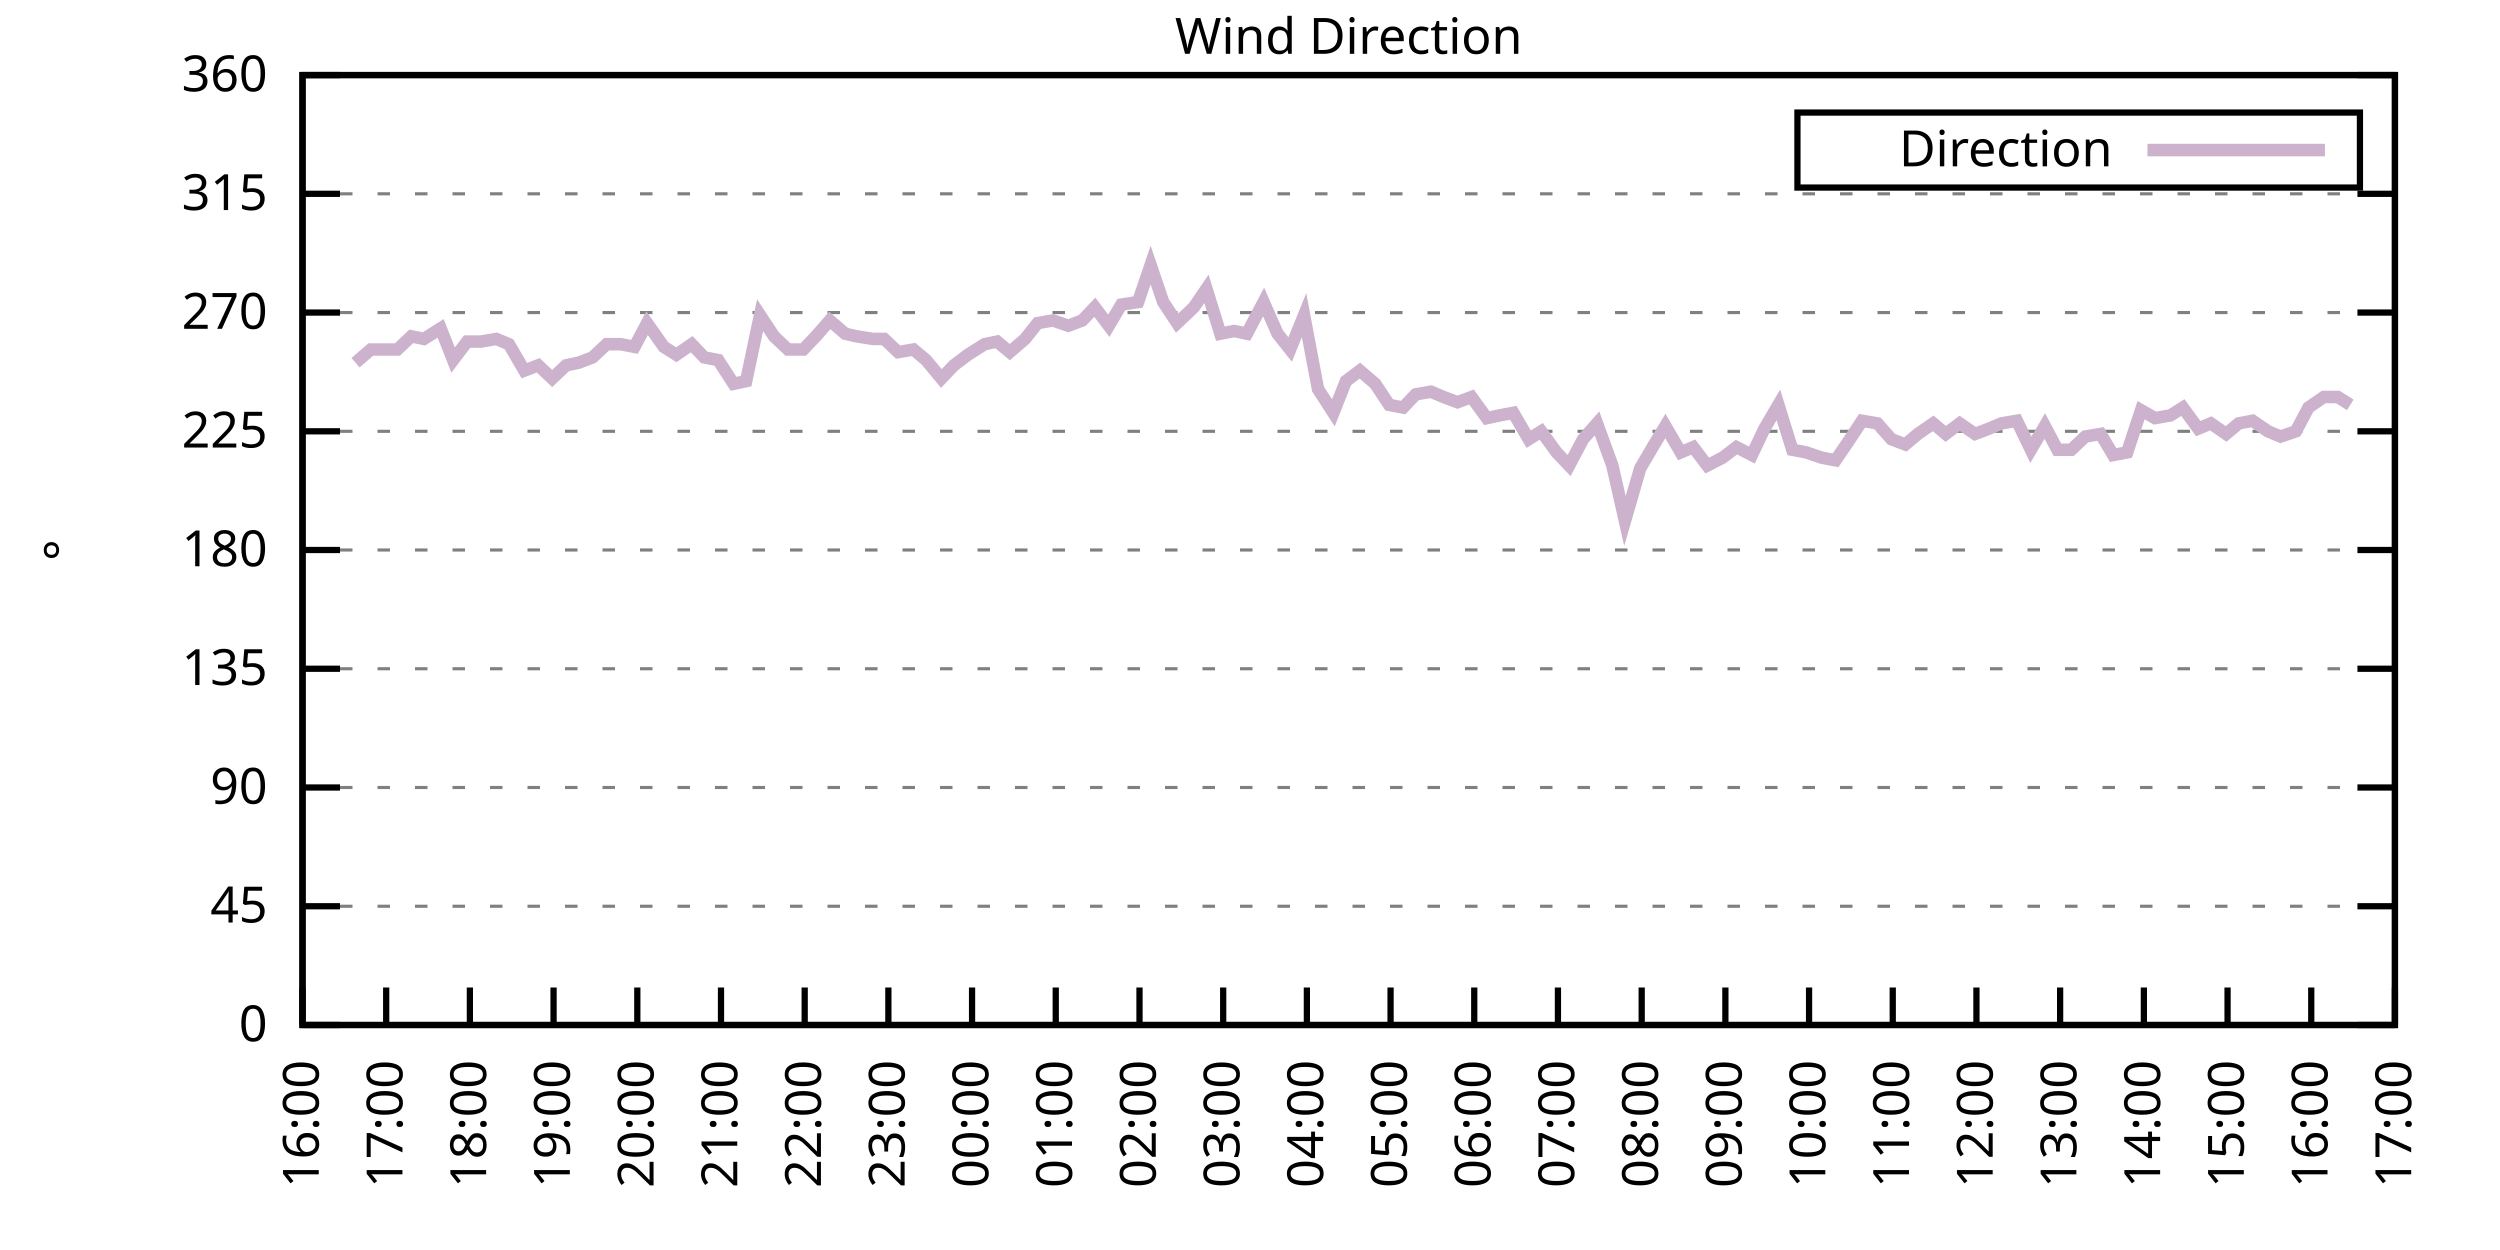
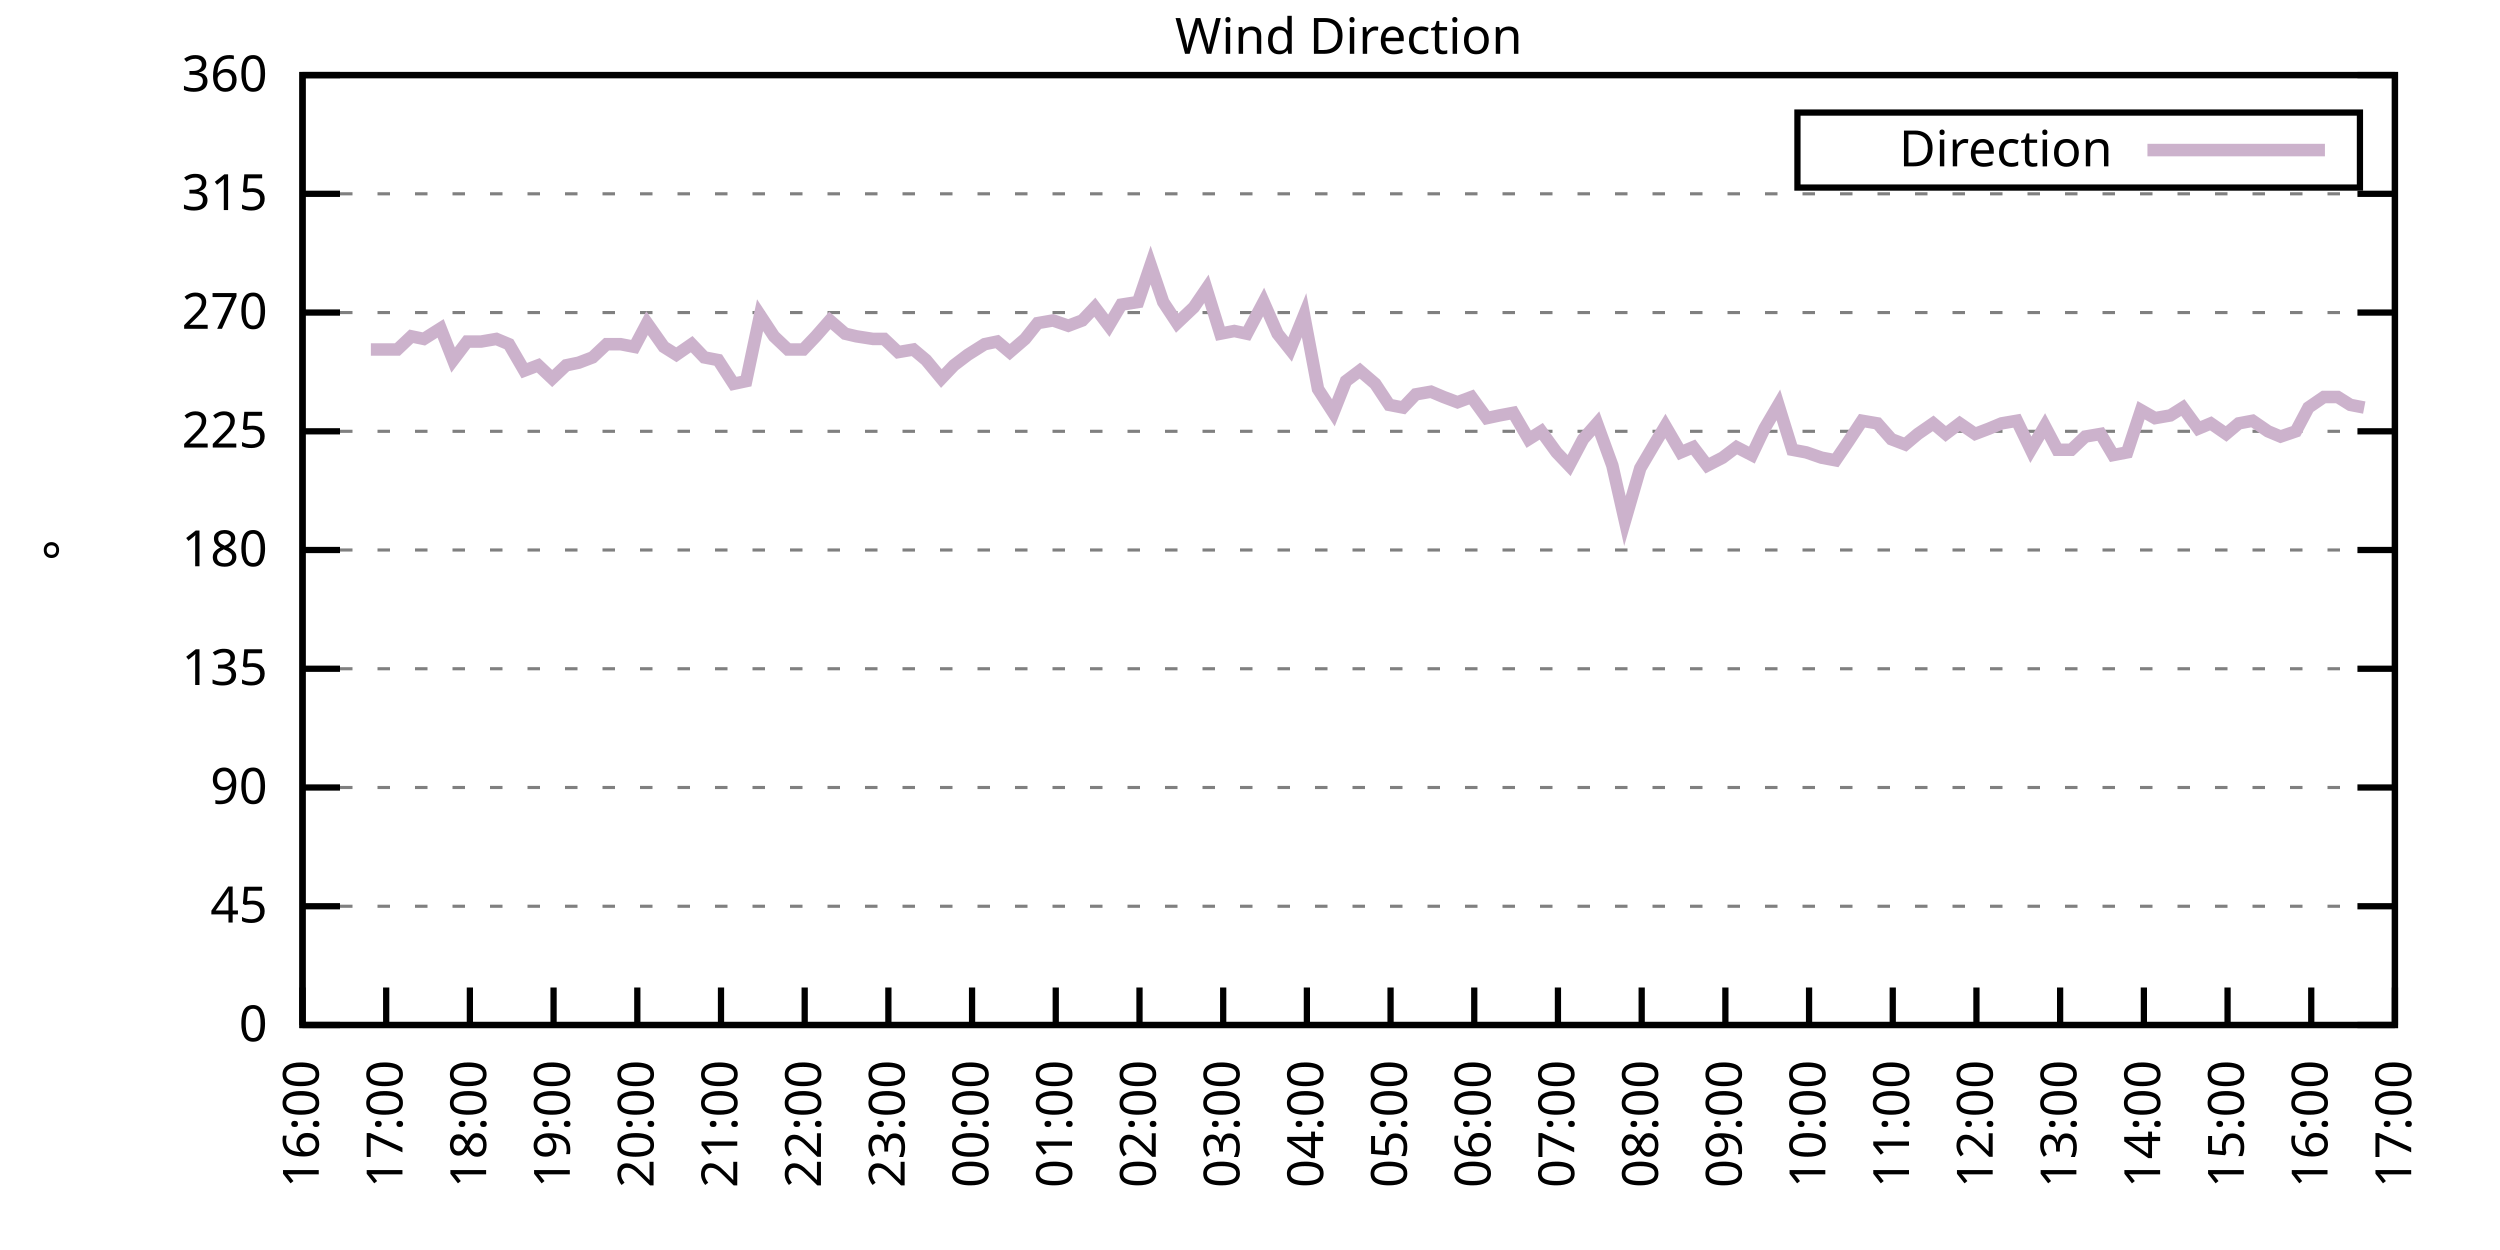
<svg xmlns="http://www.w3.org/2000/svg" xmlns:xlink="http://www.w3.org/1999/xlink" width="400" height="200" viewBox="0 0 400 200">
  <g id="gnuplot_canvas">
    <rect x="0" y="0" width="400" height="200" fill="none" />
    <defs>
      <circle id="gpDot" r="0.5" stroke-width="0.5" stroke="currentColor" />
      <path id="gpPt0" stroke-width="0.333" stroke="currentColor" d="M-1,0 h2 M0,-1 v2" />
      <path id="gpPt1" stroke-width="0.333" stroke="currentColor" d="M-1,-1 L1,1 M1,-1 L-1,1" />
      <path id="gpPt2" stroke-width="0.333" stroke="currentColor" d="M-1,0 L1,0 M0,-1 L0,1 M-1,-1 L1,1 M-1,1 L1,-1" />
      <rect id="gpPt3" stroke-width="0.333" stroke="currentColor" x="-1" y="-1" width="2" height="2" />
      <rect id="gpPt4" stroke-width="0.333" stroke="currentColor" fill="currentColor" x="-1" y="-1" width="2" height="2" />
      <circle id="gpPt5" stroke-width="0.333" stroke="currentColor" cx="0" cy="0" r="1" />
      <use xlink:href="#gpPt5" id="gpPt6" fill="currentColor" stroke="none" />
      <path id="gpPt7" stroke-width="0.333" stroke="currentColor" d="M0,-1.33 L-1.33,0.67 L1.33,0.67 z" />
      <use xlink:href="#gpPt7" id="gpPt8" fill="currentColor" stroke="none" />
      <use xlink:href="#gpPt7" id="gpPt9" stroke="currentColor" transform="rotate(180)" />
      <use xlink:href="#gpPt9" id="gpPt10" fill="currentColor" stroke="none" />
      <use xlink:href="#gpPt3" id="gpPt11" stroke="currentColor" transform="rotate(45)" />
      <use xlink:href="#gpPt11" id="gpPt12" fill="currentColor" stroke="none" />
      <path id="gpPt13" stroke-width="0.333" stroke="currentColor" d="M0,1.330 L1.265,0.411 L0.782,-1.067 L-0.782,-1.076 L-1.265,0.411 z" />
      <use xlink:href="#gpPt13" id="gpPt14" fill="currentColor" stroke="none" />
      <filter id="textbox" filterUnits="objectBoundingBox" x="0" y="0" height="1" width="1">
        <feFlood flood-color="white" flood-opacity="1" result="bgnd" />
        <feComposite in="SourceGraphic" in2="bgnd" operator="atop" />
      </filter>
      <filter id="greybox" filterUnits="objectBoundingBox" x="0" y="0" height="1" width="1">
        <feFlood flood-color="lightgrey" flood-opacity="1" result="grey" />
        <feComposite in="SourceGraphic" in2="grey" operator="atop" />
      </filter>
    </defs>
    <g fill="none" color="white" stroke="currentColor" stroke-width="1.00" stroke-linecap="butt" stroke-linejoin="miter">
</g>
    <g fill="none" color="black" stroke="currentColor" stroke-width="1.00" stroke-linecap="butt" stroke-linejoin="miter">
      <g stroke="none" shape-rendering="crispEdges">
        <polygon fill="rgb(255, 255, 255)" points="48.40,164.00 383.18,164.00 383.18,12.02 48.40,12.02 " />
      </g>
    </g>
    <g fill="none" color="black" stroke="currentColor" stroke-width="1.00" stroke-linecap="butt" stroke-linejoin="miter">
</g>
    <g fill="none" color="black" stroke="black" stroke-width="0.50" stroke-linecap="butt" stroke-linejoin="miter">
</g>
    <g fill="none" color="gray" stroke="currentColor" stroke-width="0.50" stroke-linecap="butt" stroke-linejoin="miter">
      <path stroke="gray" stroke-dasharray="2,4" class="gridline" d="M48.40,164.00 L383.19,164.00  " />
    </g>
    <g fill="none" color="gray" stroke="gray" stroke-width="1.00" stroke-linecap="butt" stroke-linejoin="miter">
</g>
    <g fill="none" color="black" stroke="currentColor" stroke-width="1.00" stroke-linecap="butt" stroke-linejoin="miter">
      <path stroke="black" d="M48.40,164.00 L54.40,164.00 M383.19,164.00 L377.19,164.00  " />
      <g transform="translate(42.80,166.60)" stroke="none" fill="black" font-family="Sans" font-size="8.00" text-anchor="end">
        <text>
          <tspan font-family="Sans"> 0</tspan>
        </text>
      </g>
    </g>
    <g fill="none" color="black" stroke="currentColor" stroke-width="1.00" stroke-linecap="butt" stroke-linejoin="miter">
</g>
    <g fill="none" color="black" stroke="black" stroke-width="0.50" stroke-linecap="butt" stroke-linejoin="miter">
</g>
    <g fill="none" color="gray" stroke="currentColor" stroke-width="0.50" stroke-linecap="butt" stroke-linejoin="miter">
      <path stroke="gray" stroke-dasharray="2,4" class="gridline" d="M48.40,145.00 L383.19,145.00  " />
    </g>
    <g fill="none" color="gray" stroke="gray" stroke-width="1.00" stroke-linecap="butt" stroke-linejoin="miter">
</g>
    <g fill="none" color="black" stroke="currentColor" stroke-width="1.00" stroke-linecap="butt" stroke-linejoin="miter">
      <path stroke="black" d="M48.40,145.00 L54.40,145.00 M383.19,145.00 L377.19,145.00  " />
      <g transform="translate(42.80,147.60)" stroke="none" fill="black" font-family="Sans" font-size="8.00" text-anchor="end">
        <text>
          <tspan font-family="Sans"> 45</tspan>
        </text>
      </g>
    </g>
    <g fill="none" color="black" stroke="currentColor" stroke-width="1.00" stroke-linecap="butt" stroke-linejoin="miter">
</g>
    <g fill="none" color="black" stroke="black" stroke-width="0.50" stroke-linecap="butt" stroke-linejoin="miter">
</g>
    <g fill="none" color="gray" stroke="currentColor" stroke-width="0.50" stroke-linecap="butt" stroke-linejoin="miter">
      <path stroke="gray" stroke-dasharray="2,4" class="gridline" d="M48.40,126.00 L383.19,126.00  " />
    </g>
    <g fill="none" color="gray" stroke="gray" stroke-width="1.00" stroke-linecap="butt" stroke-linejoin="miter">
</g>
    <g fill="none" color="black" stroke="currentColor" stroke-width="1.00" stroke-linecap="butt" stroke-linejoin="miter">
      <path stroke="black" d="M48.40,126.00 L54.40,126.00 M383.19,126.00 L377.19,126.00  " />
      <g transform="translate(42.80,128.60)" stroke="none" fill="black" font-family="Sans" font-size="8.00" text-anchor="end">
        <text>
          <tspan font-family="Sans"> 90</tspan>
        </text>
      </g>
    </g>
    <g fill="none" color="black" stroke="currentColor" stroke-width="1.00" stroke-linecap="butt" stroke-linejoin="miter">
</g>
    <g fill="none" color="black" stroke="black" stroke-width="0.50" stroke-linecap="butt" stroke-linejoin="miter">
</g>
    <g fill="none" color="gray" stroke="currentColor" stroke-width="0.50" stroke-linecap="butt" stroke-linejoin="miter">
      <path stroke="gray" stroke-dasharray="2,4" class="gridline" d="M48.40,107.00 L383.19,107.00  " />
    </g>
    <g fill="none" color="gray" stroke="gray" stroke-width="1.00" stroke-linecap="butt" stroke-linejoin="miter">
</g>
    <g fill="none" color="black" stroke="currentColor" stroke-width="1.00" stroke-linecap="butt" stroke-linejoin="miter">
      <path stroke="black" d="M48.40,107.00 L54.40,107.00 M383.19,107.00 L377.19,107.00  " />
      <g transform="translate(42.80,109.60)" stroke="none" fill="black" font-family="Sans" font-size="8.00" text-anchor="end">
        <text>
          <tspan font-family="Sans"> 135</tspan>
        </text>
      </g>
    </g>
    <g fill="none" color="black" stroke="currentColor" stroke-width="1.00" stroke-linecap="butt" stroke-linejoin="miter">
</g>
    <g fill="none" color="black" stroke="black" stroke-width="0.50" stroke-linecap="butt" stroke-linejoin="miter">
</g>
    <g fill="none" color="gray" stroke="currentColor" stroke-width="0.50" stroke-linecap="butt" stroke-linejoin="miter">
      <path stroke="gray" stroke-dasharray="2,4" class="gridline" d="M48.40,88.00 L383.19,88.00  " />
    </g>
    <g fill="none" color="gray" stroke="gray" stroke-width="1.00" stroke-linecap="butt" stroke-linejoin="miter">
</g>
    <g fill="none" color="black" stroke="currentColor" stroke-width="1.00" stroke-linecap="butt" stroke-linejoin="miter">
      <path stroke="black" d="M48.40,88.00 L54.40,88.00 M383.19,88.00 L377.19,88.00  " />
      <g transform="translate(42.80,90.60)" stroke="none" fill="black" font-family="Sans" font-size="8.00" text-anchor="end">
        <text>
          <tspan font-family="Sans"> 180</tspan>
        </text>
      </g>
    </g>
    <g fill="none" color="black" stroke="currentColor" stroke-width="1.00" stroke-linecap="butt" stroke-linejoin="miter">
</g>
    <g fill="none" color="black" stroke="black" stroke-width="0.50" stroke-linecap="butt" stroke-linejoin="miter">
</g>
    <g fill="none" color="gray" stroke="currentColor" stroke-width="0.50" stroke-linecap="butt" stroke-linejoin="miter">
      <path stroke="gray" stroke-dasharray="2,4" class="gridline" d="M48.40,69.01 L383.19,69.01  " />
    </g>
    <g fill="none" color="gray" stroke="gray" stroke-width="1.00" stroke-linecap="butt" stroke-linejoin="miter">
</g>
    <g fill="none" color="black" stroke="currentColor" stroke-width="1.00" stroke-linecap="butt" stroke-linejoin="miter">
      <path stroke="black" d="M48.40,69.01 L54.40,69.01 M383.19,69.01 L377.19,69.01  " />
      <g transform="translate(42.80,71.61)" stroke="none" fill="black" font-family="Sans" font-size="8.00" text-anchor="end">
        <text>
          <tspan font-family="Sans"> 225</tspan>
        </text>
      </g>
    </g>
    <g fill="none" color="black" stroke="currentColor" stroke-width="1.00" stroke-linecap="butt" stroke-linejoin="miter">
</g>
    <g fill="none" color="black" stroke="black" stroke-width="0.50" stroke-linecap="butt" stroke-linejoin="miter">
</g>
    <g fill="none" color="gray" stroke="currentColor" stroke-width="0.50" stroke-linecap="butt" stroke-linejoin="miter">
      <path stroke="gray" stroke-dasharray="2,4" class="gridline" d="M48.40,50.01 L383.19,50.01  " />
    </g>
    <g fill="none" color="gray" stroke="gray" stroke-width="1.00" stroke-linecap="butt" stroke-linejoin="miter">
</g>
    <g fill="none" color="black" stroke="currentColor" stroke-width="1.00" stroke-linecap="butt" stroke-linejoin="miter">
      <path stroke="black" d="M48.40,50.01 L54.40,50.01 M383.19,50.01 L377.19,50.01  " />
      <g transform="translate(42.80,52.61)" stroke="none" fill="black" font-family="Sans" font-size="8.00" text-anchor="end">
        <text>
          <tspan font-family="Sans"> 270</tspan>
        </text>
      </g>
    </g>
    <g fill="none" color="black" stroke="currentColor" stroke-width="1.00" stroke-linecap="butt" stroke-linejoin="miter">
</g>
    <g fill="none" color="black" stroke="black" stroke-width="0.50" stroke-linecap="butt" stroke-linejoin="miter">
</g>
    <g fill="none" color="gray" stroke="currentColor" stroke-width="0.50" stroke-linecap="butt" stroke-linejoin="miter">
      <path stroke="gray" stroke-dasharray="2,4" class="gridline" d="M48.40,31.01 L383.19,31.01  " />
    </g>
    <g fill="none" color="gray" stroke="gray" stroke-width="1.00" stroke-linecap="butt" stroke-linejoin="miter">
</g>
    <g fill="none" color="black" stroke="currentColor" stroke-width="1.00" stroke-linecap="butt" stroke-linejoin="miter">
      <path stroke="black" d="M48.40,31.01 L54.40,31.01 M383.19,31.01 L377.19,31.01  " />
      <g transform="translate(42.80,33.61)" stroke="none" fill="black" font-family="Sans" font-size="8.00" text-anchor="end">
        <text>
          <tspan font-family="Sans"> 315</tspan>
        </text>
      </g>
    </g>
    <g fill="none" color="black" stroke="currentColor" stroke-width="1.00" stroke-linecap="butt" stroke-linejoin="miter">
</g>
    <g fill="none" color="black" stroke="black" stroke-width="0.50" stroke-linecap="butt" stroke-linejoin="miter">
</g>
    <g fill="none" color="gray" stroke="currentColor" stroke-width="0.50" stroke-linecap="butt" stroke-linejoin="miter">
      <path stroke="gray" stroke-dasharray="2,4" class="gridline" d="M48.40,12.01 L383.19,12.01  " />
    </g>
    <g fill="none" color="gray" stroke="gray" stroke-width="1.00" stroke-linecap="butt" stroke-linejoin="miter">
</g>
    <g fill="none" color="black" stroke="currentColor" stroke-width="1.00" stroke-linecap="butt" stroke-linejoin="miter">
      <path stroke="black" d="M48.40,12.01 L54.40,12.01 M383.19,12.01 L377.19,12.01  " />
      <g transform="translate(42.80,14.61)" stroke="none" fill="black" font-family="Sans" font-size="8.00" text-anchor="end">
        <text>
          <tspan font-family="Sans"> 360</tspan>
        </text>
      </g>
    </g>
    <g fill="none" color="black" stroke="currentColor" stroke-width="1.00" stroke-linecap="butt" stroke-linejoin="miter">
      <path stroke="black" d="M48.40,164.00 L48.40,158.00  " />
      <g transform="translate(51.00,169.60) rotate(270.00)" stroke="none" fill="black" font-family="Sans" font-size="8.00" text-anchor="end">
        <text>
          <tspan font-family="Sans">16:00</tspan>
        </text>
      </g>
    </g>
    <g fill="none" color="black" stroke="currentColor" stroke-width="1.00" stroke-linecap="butt" stroke-linejoin="miter">
      <path stroke="black" d="M61.79,164.00 L61.79,158.00  " />
      <g transform="translate(64.39,169.60) rotate(270.00)" stroke="none" fill="black" font-family="Sans" font-size="8.00" text-anchor="end">
        <text>
          <tspan font-family="Sans">17:00</tspan>
        </text>
      </g>
    </g>
    <g fill="none" color="black" stroke="currentColor" stroke-width="1.00" stroke-linecap="butt" stroke-linejoin="miter">
      <path stroke="black" d="M75.18,164.00 L75.18,158.00  " />
      <g transform="translate(77.78,169.60) rotate(270.00)" stroke="none" fill="black" font-family="Sans" font-size="8.00" text-anchor="end">
        <text>
          <tspan font-family="Sans">18:00</tspan>
        </text>
      </g>
    </g>
    <g fill="none" color="black" stroke="currentColor" stroke-width="1.00" stroke-linecap="butt" stroke-linejoin="miter">
      <path stroke="black" d="M88.57,164.00 L88.57,158.00  " />
      <g transform="translate(91.17,169.60) rotate(270.00)" stroke="none" fill="black" font-family="Sans" font-size="8.00" text-anchor="end">
        <text>
          <tspan font-family="Sans">19:00</tspan>
        </text>
      </g>
    </g>
    <g fill="none" color="black" stroke="currentColor" stroke-width="1.00" stroke-linecap="butt" stroke-linejoin="miter">
      <path stroke="black" d="M101.97,164.00 L101.97,158.00  " />
      <g transform="translate(104.57,169.60) rotate(270.00)" stroke="none" fill="black" font-family="Sans" font-size="8.00" text-anchor="end">
        <text>
          <tspan font-family="Sans">20:00</tspan>
        </text>
      </g>
    </g>
    <g fill="none" color="black" stroke="currentColor" stroke-width="1.00" stroke-linecap="butt" stroke-linejoin="miter">
      <path stroke="black" d="M115.36,164.00 L115.36,158.00  " />
      <g transform="translate(117.96,169.60) rotate(270.00)" stroke="none" fill="black" font-family="Sans" font-size="8.00" text-anchor="end">
        <text>
          <tspan font-family="Sans">21:00</tspan>
        </text>
      </g>
    </g>
    <g fill="none" color="black" stroke="currentColor" stroke-width="1.00" stroke-linecap="butt" stroke-linejoin="miter">
      <path stroke="black" d="M128.75,164.00 L128.75,158.00  " />
      <g transform="translate(131.35,169.60) rotate(270.00)" stroke="none" fill="black" font-family="Sans" font-size="8.00" text-anchor="end">
        <text>
          <tspan font-family="Sans">22:00</tspan>
        </text>
      </g>
    </g>
    <g fill="none" color="black" stroke="currentColor" stroke-width="1.00" stroke-linecap="butt" stroke-linejoin="miter">
      <path stroke="black" d="M142.14,164.00 L142.14,158.00  " />
      <g transform="translate(144.74,169.60) rotate(270.00)" stroke="none" fill="black" font-family="Sans" font-size="8.00" text-anchor="end">
        <text>
          <tspan font-family="Sans">23:00</tspan>
        </text>
      </g>
    </g>
    <g fill="none" color="black" stroke="currentColor" stroke-width="1.00" stroke-linecap="butt" stroke-linejoin="miter">
      <path stroke="black" d="M155.53,164.00 L155.53,158.00  " />
      <g transform="translate(158.13,169.60) rotate(270.00)" stroke="none" fill="black" font-family="Sans" font-size="8.00" text-anchor="end">
        <text>
          <tspan font-family="Sans">00:00</tspan>
        </text>
      </g>
    </g>
    <g fill="none" color="black" stroke="currentColor" stroke-width="1.00" stroke-linecap="butt" stroke-linejoin="miter">
      <path stroke="black" d="M168.92,164.00 L168.92,158.00  " />
      <g transform="translate(171.52,169.60) rotate(270.00)" stroke="none" fill="black" font-family="Sans" font-size="8.00" text-anchor="end">
        <text>
          <tspan font-family="Sans">01:00</tspan>
        </text>
      </g>
    </g>
    <g fill="none" color="black" stroke="currentColor" stroke-width="1.00" stroke-linecap="butt" stroke-linejoin="miter">
      <path stroke="black" d="M182.32,164.00 L182.32,158.00  " />
      <g transform="translate(184.92,169.60) rotate(270.00)" stroke="none" fill="black" font-family="Sans" font-size="8.00" text-anchor="end">
        <text>
          <tspan font-family="Sans">02:00</tspan>
        </text>
      </g>
    </g>
    <g fill="none" color="black" stroke="currentColor" stroke-width="1.00" stroke-linecap="butt" stroke-linejoin="miter">
      <path stroke="black" d="M195.71,164.00 L195.71,158.00  " />
      <g transform="translate(198.31,169.60) rotate(270.00)" stroke="none" fill="black" font-family="Sans" font-size="8.00" text-anchor="end">
        <text>
          <tspan font-family="Sans">03:00</tspan>
        </text>
      </g>
    </g>
    <g fill="none" color="black" stroke="currentColor" stroke-width="1.00" stroke-linecap="butt" stroke-linejoin="miter">
      <path stroke="black" d="M209.10,164.00 L209.10,158.00  " />
      <g transform="translate(211.70,169.60) rotate(270.00)" stroke="none" fill="black" font-family="Sans" font-size="8.00" text-anchor="end">
        <text>
          <tspan font-family="Sans">04:00</tspan>
        </text>
      </g>
    </g>
    <g fill="none" color="black" stroke="currentColor" stroke-width="1.00" stroke-linecap="butt" stroke-linejoin="miter">
      <path stroke="black" d="M222.49,164.00 L222.49,158.00  " />
      <g transform="translate(225.09,169.60) rotate(270.00)" stroke="none" fill="black" font-family="Sans" font-size="8.00" text-anchor="end">
        <text>
          <tspan font-family="Sans">05:00</tspan>
        </text>
      </g>
    </g>
    <g fill="none" color="black" stroke="currentColor" stroke-width="1.00" stroke-linecap="butt" stroke-linejoin="miter">
      <path stroke="black" d="M235.88,164.00 L235.88,158.00  " />
      <g transform="translate(238.48,169.60) rotate(270.00)" stroke="none" fill="black" font-family="Sans" font-size="8.00" text-anchor="end">
        <text>
          <tspan font-family="Sans">06:00</tspan>
        </text>
      </g>
    </g>
    <g fill="none" color="black" stroke="currentColor" stroke-width="1.00" stroke-linecap="butt" stroke-linejoin="miter">
      <path stroke="black" d="M249.27,164.00 L249.27,158.00  " />
      <g transform="translate(251.87,169.60) rotate(270.00)" stroke="none" fill="black" font-family="Sans" font-size="8.00" text-anchor="end">
        <text>
          <tspan font-family="Sans">07:00</tspan>
        </text>
      </g>
    </g>
    <g fill="none" color="black" stroke="currentColor" stroke-width="1.00" stroke-linecap="butt" stroke-linejoin="miter">
      <path stroke="black" d="M262.67,164.00 L262.67,158.00  " />
      <g transform="translate(265.27,169.60) rotate(270.00)" stroke="none" fill="black" font-family="Sans" font-size="8.00" text-anchor="end">
        <text>
          <tspan font-family="Sans">08:00</tspan>
        </text>
      </g>
    </g>
    <g fill="none" color="black" stroke="currentColor" stroke-width="1.00" stroke-linecap="butt" stroke-linejoin="miter">
      <path stroke="black" d="M276.06,164.00 L276.06,158.00  " />
      <g transform="translate(278.66,169.60) rotate(270.00)" stroke="none" fill="black" font-family="Sans" font-size="8.00" text-anchor="end">
        <text>
          <tspan font-family="Sans">09:00</tspan>
        </text>
      </g>
    </g>
    <g fill="none" color="black" stroke="currentColor" stroke-width="1.00" stroke-linecap="butt" stroke-linejoin="miter">
      <path stroke="black" d="M289.45,164.00 L289.45,158.00  " />
      <g transform="translate(292.05,169.60) rotate(270.00)" stroke="none" fill="black" font-family="Sans" font-size="8.00" text-anchor="end">
        <text>
          <tspan font-family="Sans">10:00</tspan>
        </text>
      </g>
    </g>
    <g fill="none" color="black" stroke="currentColor" stroke-width="1.00" stroke-linecap="butt" stroke-linejoin="miter">
      <path stroke="black" d="M302.84,164.00 L302.84,158.00  " />
      <g transform="translate(305.44,169.60) rotate(270.00)" stroke="none" fill="black" font-family="Sans" font-size="8.00" text-anchor="end">
        <text>
          <tspan font-family="Sans">11:00</tspan>
        </text>
      </g>
    </g>
    <g fill="none" color="black" stroke="currentColor" stroke-width="1.00" stroke-linecap="butt" stroke-linejoin="miter">
      <path stroke="black" d="M316.23,164.00 L316.23,158.00  " />
      <g transform="translate(318.83,169.60) rotate(270.00)" stroke="none" fill="black" font-family="Sans" font-size="8.00" text-anchor="end">
        <text>
          <tspan font-family="Sans">12:00</tspan>
        </text>
      </g>
    </g>
    <g fill="none" color="black" stroke="currentColor" stroke-width="1.00" stroke-linecap="butt" stroke-linejoin="miter">
      <path stroke="black" d="M329.62,164.00 L329.62,158.00  " />
      <g transform="translate(332.22,169.60) rotate(270.00)" stroke="none" fill="black" font-family="Sans" font-size="8.00" text-anchor="end">
        <text>
          <tspan font-family="Sans">13:00</tspan>
        </text>
      </g>
    </g>
    <g fill="none" color="black" stroke="currentColor" stroke-width="1.00" stroke-linecap="butt" stroke-linejoin="miter">
      <path stroke="black" d="M343.02,164.00 L343.02,158.00  " />
      <g transform="translate(345.62,169.60) rotate(270.00)" stroke="none" fill="black" font-family="Sans" font-size="8.00" text-anchor="end">
        <text>
          <tspan font-family="Sans">14:00</tspan>
        </text>
      </g>
    </g>
    <g fill="none" color="black" stroke="currentColor" stroke-width="1.00" stroke-linecap="butt" stroke-linejoin="miter">
      <path stroke="black" d="M356.41,164.00 L356.41,158.00  " />
      <g transform="translate(359.01,169.60) rotate(270.00)" stroke="none" fill="black" font-family="Sans" font-size="8.00" text-anchor="end">
        <text>
          <tspan font-family="Sans">15:00</tspan>
        </text>
      </g>
    </g>
    <g fill="none" color="black" stroke="currentColor" stroke-width="1.00" stroke-linecap="butt" stroke-linejoin="miter">
      <path stroke="black" d="M369.80,164.00 L369.80,158.00  " />
      <g transform="translate(372.40,169.60) rotate(270.00)" stroke="none" fill="black" font-family="Sans" font-size="8.00" text-anchor="end">
        <text>
          <tspan font-family="Sans">16:00</tspan>
        </text>
      </g>
    </g>
    <g fill="none" color="black" stroke="currentColor" stroke-width="1.00" stroke-linecap="butt" stroke-linejoin="miter">
      <path stroke="black" d="M383.19,164.00 L383.19,158.00  " />
      <g transform="translate(385.79,169.60) rotate(270.00)" stroke="none" fill="black" font-family="Sans" font-size="8.00" text-anchor="end">
        <text>
          <tspan font-family="Sans">17:00</tspan>
        </text>
      </g>
    </g>
    <g fill="none" color="black" stroke="currentColor" stroke-width="1.00" stroke-linecap="butt" stroke-linejoin="miter">
</g>
    <g fill="none" color="black" stroke="currentColor" stroke-width="1.00" stroke-linecap="butt" stroke-linejoin="miter">
      <path stroke="black" d="M48.40,12.01 L48.40,164.00 L383.19,164.00 L383.19,12.01 L48.40,12.01 Z  " />
    </g>
    <g fill="none" color="black" stroke="currentColor" stroke-width="1.00" stroke-linecap="butt" stroke-linejoin="miter">
</g>
    <g fill="none" color="black" stroke="currentColor" stroke-width="1.00" stroke-linecap="butt" stroke-linejoin="miter">
      <path stroke="black" d="M287.59,30.01 L287.59,18.01 L377.59,18.01 L377.59,30.01 L287.59,30.01 Z  " />
    </g>
    <g id="Wind_direction_plot_1">
      <g fill="none" color="white" stroke="black" stroke-width="2.00" stroke-linecap="butt" stroke-linejoin="miter">
</g>
      <g fill="none" color="black" stroke="currentColor" stroke-width="2.00" stroke-linecap="butt" stroke-linejoin="miter">
        <g transform="translate(337.99,26.61)" stroke="none" fill="black" font-family="Sans" font-size="8.00" text-anchor="end">
          <text>
            <tspan font-family="Sans">Direction</tspan>
          </text>
        </g>
      </g>
      <g fill="none" color="black" stroke="currentColor" stroke-width="2.00" stroke-linecap="butt" stroke-linejoin="miter">
-         <path stroke="rgb(204, 178, 204)" d="M343.59,24.01 L371.99,24.01 M56.88,58.03 L59.34,55.92 L61.35,55.92 L63.58,55.92 L65.81,53.81 L67.82,54.23   L70.50,52.54 L72.50,57.61 L74.74,54.65 L76.97,54.65 L79.42,54.23 L81.43,55.07 L83.89,59.30 L86.12,58.45   L88.35,60.56 L90.58,58.45 L92.59,58.03 L94.82,57.18 L97.06,55.07 L99.29,55.07 L101.52,55.50 L103.53,51.70   L106.21,55.50 L108.22,56.76 L110.67,55.07 L112.68,57.18 L114.91,57.61 L117.37,61.41 L119.38,60.98 L121.61,50.43   L123.84,53.81 L126.07,55.92 L128.53,55.92 L130.54,53.81 L132.77,51.27 L135.22,53.39 L137.01,53.81 L139.69,54.23   L141.47,54.23 L143.70,56.34 L146.16,55.92 L148.17,57.61 L150.62,60.56 L152.63,58.45 L154.86,56.76 L157.54,55.07   L159.55,54.65 L161.56,56.34 L164.01,54.23 L166.02,51.70 L168.48,51.27 L170.93,52.12 L173.17,51.27 L175.17,49.16   L177.41,52.12 L179.41,48.74 L182.09,48.32 L184.10,42.41 L186.11,48.32 L188.34,51.70 L191.02,49.16 L193.03,46.21   L195.26,53.39 L197.49,52.96 L199.50,53.39 L202.18,48.32 L204.41,53.39 L206.42,55.92 L208.65,50.43 L210.88,62.25   L213.34,66.05 L215.35,60.98 L217.58,59.30 L220.04,61.41 L222.27,64.78 L224.50,65.21 L226.51,63.10 L228.96,62.67   L230.97,63.52 L233.20,64.36 L235.44,63.52 L237.89,66.90 L239.90,66.47 L242.13,66.05 L244.59,70.27 L246.60,69.01   L249.05,72.38 L251.06,74.49 L253.29,70.27 L255.52,67.74 L257.98,74.49 L259.99,83.36 L262.44,74.92 L264.67,71.12   L266.46,68.16 L268.92,72.38 L270.92,71.54 L273.16,74.49 L275.61,73.23 L277.84,71.54 L280.30,72.81 L282.31,68.58   L284.54,64.78 L286.77,71.96 L289.00,72.38 L291.46,73.23 L293.69,73.65 L295.70,70.70 L297.93,67.32 L300.39,67.74   L302.62,70.27 L304.85,71.12 L306.86,69.43 L309.31,67.74 L311.32,69.43 L313.55,67.74 L316.01,69.43 L318.24,68.58   L320.25,67.74 L322.70,67.32 L324.94,71.96 L327.17,68.16 L329.18,71.96 L331.41,71.96 L333.64,69.85 L336.10,69.43   L338.10,72.81 L340.34,72.38 L342.57,65.63 L344.80,66.90 L347.26,66.47 L349.26,65.21 L351.72,68.58 L353.73,67.74   L356.18,69.43 L358.19,67.74 L360.42,67.32 L362.88,69.01 L364.89,69.85 L367.34,69.01 L369.35,65.21 L371.81,63.52   L374.04,63.52 L376.05,64.78  " />
+         <path stroke="rgb(204, 178, 204)" d="M343.59,24.01 L371.99,24.01 M59.34,55.92 L61.35,55.92 L63.58,55.92 L65.81,53.81 L67.82,54.23 L70.50,52.54   L72.50,57.61 L74.74,54.65 L76.97,54.65 L79.42,54.23 L81.43,55.07 L83.89,59.30 L86.12,58.45 L88.35,60.56   L90.58,58.45 L92.59,58.03 L94.82,57.18 L97.06,55.07 L99.29,55.07 L101.52,55.50 L103.53,51.70 L106.21,55.50   L108.22,56.76 L110.67,55.07 L112.68,57.18 L114.91,57.61 L117.37,61.41 L119.38,60.98 L121.61,50.43 L123.84,53.81   L126.07,55.92 L128.53,55.92 L130.54,53.81 L132.77,51.27 L135.22,53.39 L137.01,53.81 L139.69,54.23 L141.47,54.23   L143.70,56.34 L146.16,55.92 L148.17,57.61 L150.62,60.56 L152.63,58.45 L154.86,56.76 L157.54,55.07 L159.55,54.65   L161.56,56.34 L164.01,54.23 L166.02,51.70 L168.48,51.27 L170.93,52.12 L173.17,51.27 L175.17,49.16 L177.41,52.12   L179.41,48.74 L182.09,48.32 L184.10,42.41 L186.11,48.32 L188.34,51.70 L191.02,49.16 L193.03,46.21 L195.26,53.39   L197.49,52.96 L199.50,53.39 L202.18,48.32 L204.41,53.39 L206.42,55.92 L208.65,50.43 L210.88,62.25 L213.34,66.05   L215.35,60.98 L217.58,59.30 L220.04,61.41 L222.27,64.78 L224.50,65.21 L226.51,63.10 L228.96,62.67 L230.97,63.52   L233.20,64.36 L235.44,63.52 L237.89,66.90 L239.90,66.47 L242.13,66.05 L244.59,70.27 L246.60,69.01 L249.05,72.38   L251.06,74.49 L253.29,70.27 L255.52,67.74 L257.98,74.49 L259.99,83.36 L262.44,74.92 L264.67,71.12 L266.46,68.16   L268.92,72.38 L270.92,71.54 L273.16,74.49 L275.61,73.23 L277.84,71.54 L280.30,72.81 L282.31,68.58 L284.54,64.78   L286.77,71.96 L289.00,72.38 L291.46,73.23 L293.69,73.65 L295.70,70.70 L297.93,67.32 L300.39,67.74 L302.62,70.27   L304.85,71.12 L306.86,69.43 L309.31,67.74 L311.32,69.43 L313.55,67.74 L316.01,69.43 L318.24,68.58 L320.25,67.74   L322.70,67.32 L324.94,71.96 L327.17,68.16 L329.18,71.96 L331.41,71.96 L333.64,69.85 L336.10,69.43 L338.10,72.81   L340.34,72.38 L342.57,65.63 L344.80,66.90 L347.26,66.47 L349.26,65.21 L351.72,68.58 L353.73,67.74 L356.18,69.43   L358.19,67.74 L360.42,67.32 L362.88,69.01 L364.89,69.85 L367.34,69.01 L369.35,65.21 L371.81,63.52 L374.04,63.52   L376.05,64.78 L378.28,65.21  " />
      </g>
    </g>
    <g fill="none" color="black" stroke="currentColor" stroke-width="2.00" stroke-linecap="butt" stroke-linejoin="miter">
</g>
    <g fill="none" color="black" stroke="black" stroke-width="1.00" stroke-linecap="butt" stroke-linejoin="miter">
</g>
    <g fill="none" color="black" stroke="currentColor" stroke-width="1.00" stroke-linecap="butt" stroke-linejoin="miter">
      <path stroke="black" d="M48.40,12.01 L48.40,164.00 L383.19,164.00 L383.19,12.01 L48.40,12.01 Z  " />
      <g transform="translate(12.80,88.01) rotate(270.00)" stroke="none" fill="black" font-family="Sans" font-size="8.00" text-anchor="middle">
        <text>
          <tspan font-family="Sans">°</tspan>
        </text>
      </g>
    </g>
    <g fill="none" color="black" stroke="currentColor" stroke-width="1.00" stroke-linecap="butt" stroke-linejoin="miter">
</g>
    <g fill="none" color="black" stroke="currentColor" stroke-width="1.00" stroke-linecap="butt" stroke-linejoin="miter">
      <g transform="translate(215.79,8.61)" stroke="none" fill="black" font-family="Sans" font-size="8.00" text-anchor="middle">
        <text>
          <tspan font-family="Sans">Wind Direction</tspan>
        </text>
      </g>
    </g>
    <g fill="none" color="black" stroke="currentColor" stroke-width="1.00" stroke-linecap="butt" stroke-linejoin="miter">
</g>
  </g>
</svg>
